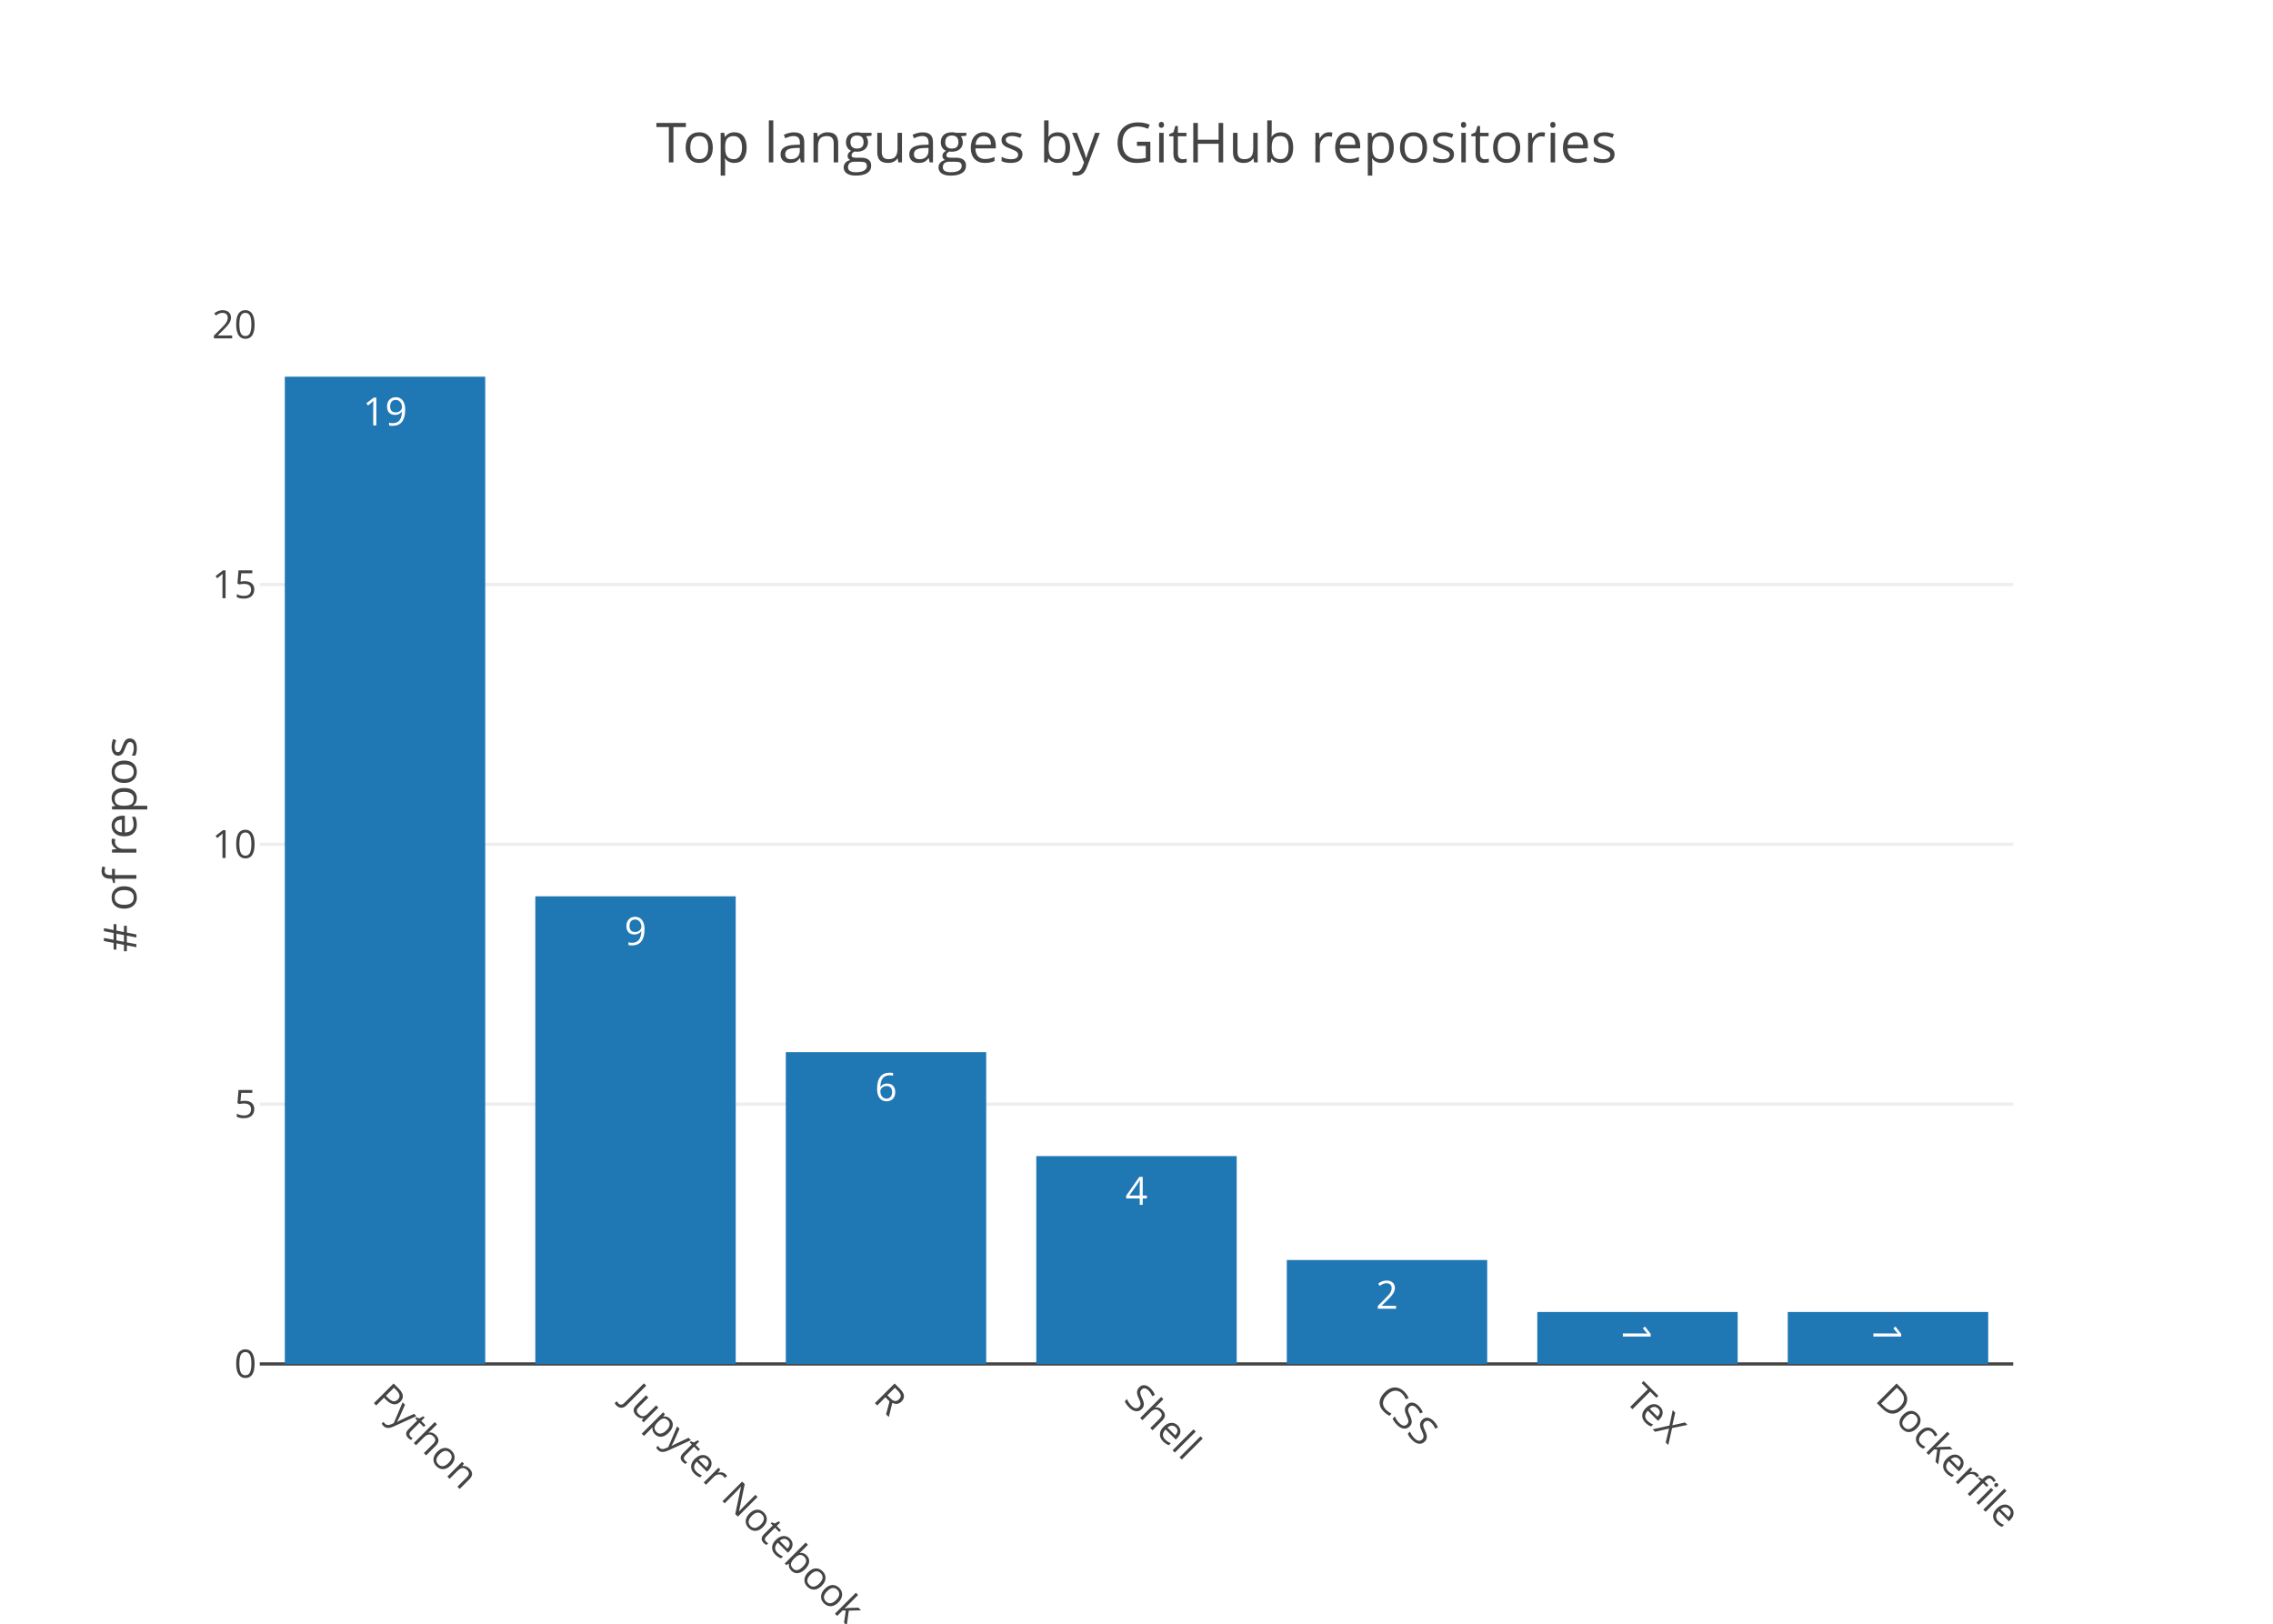
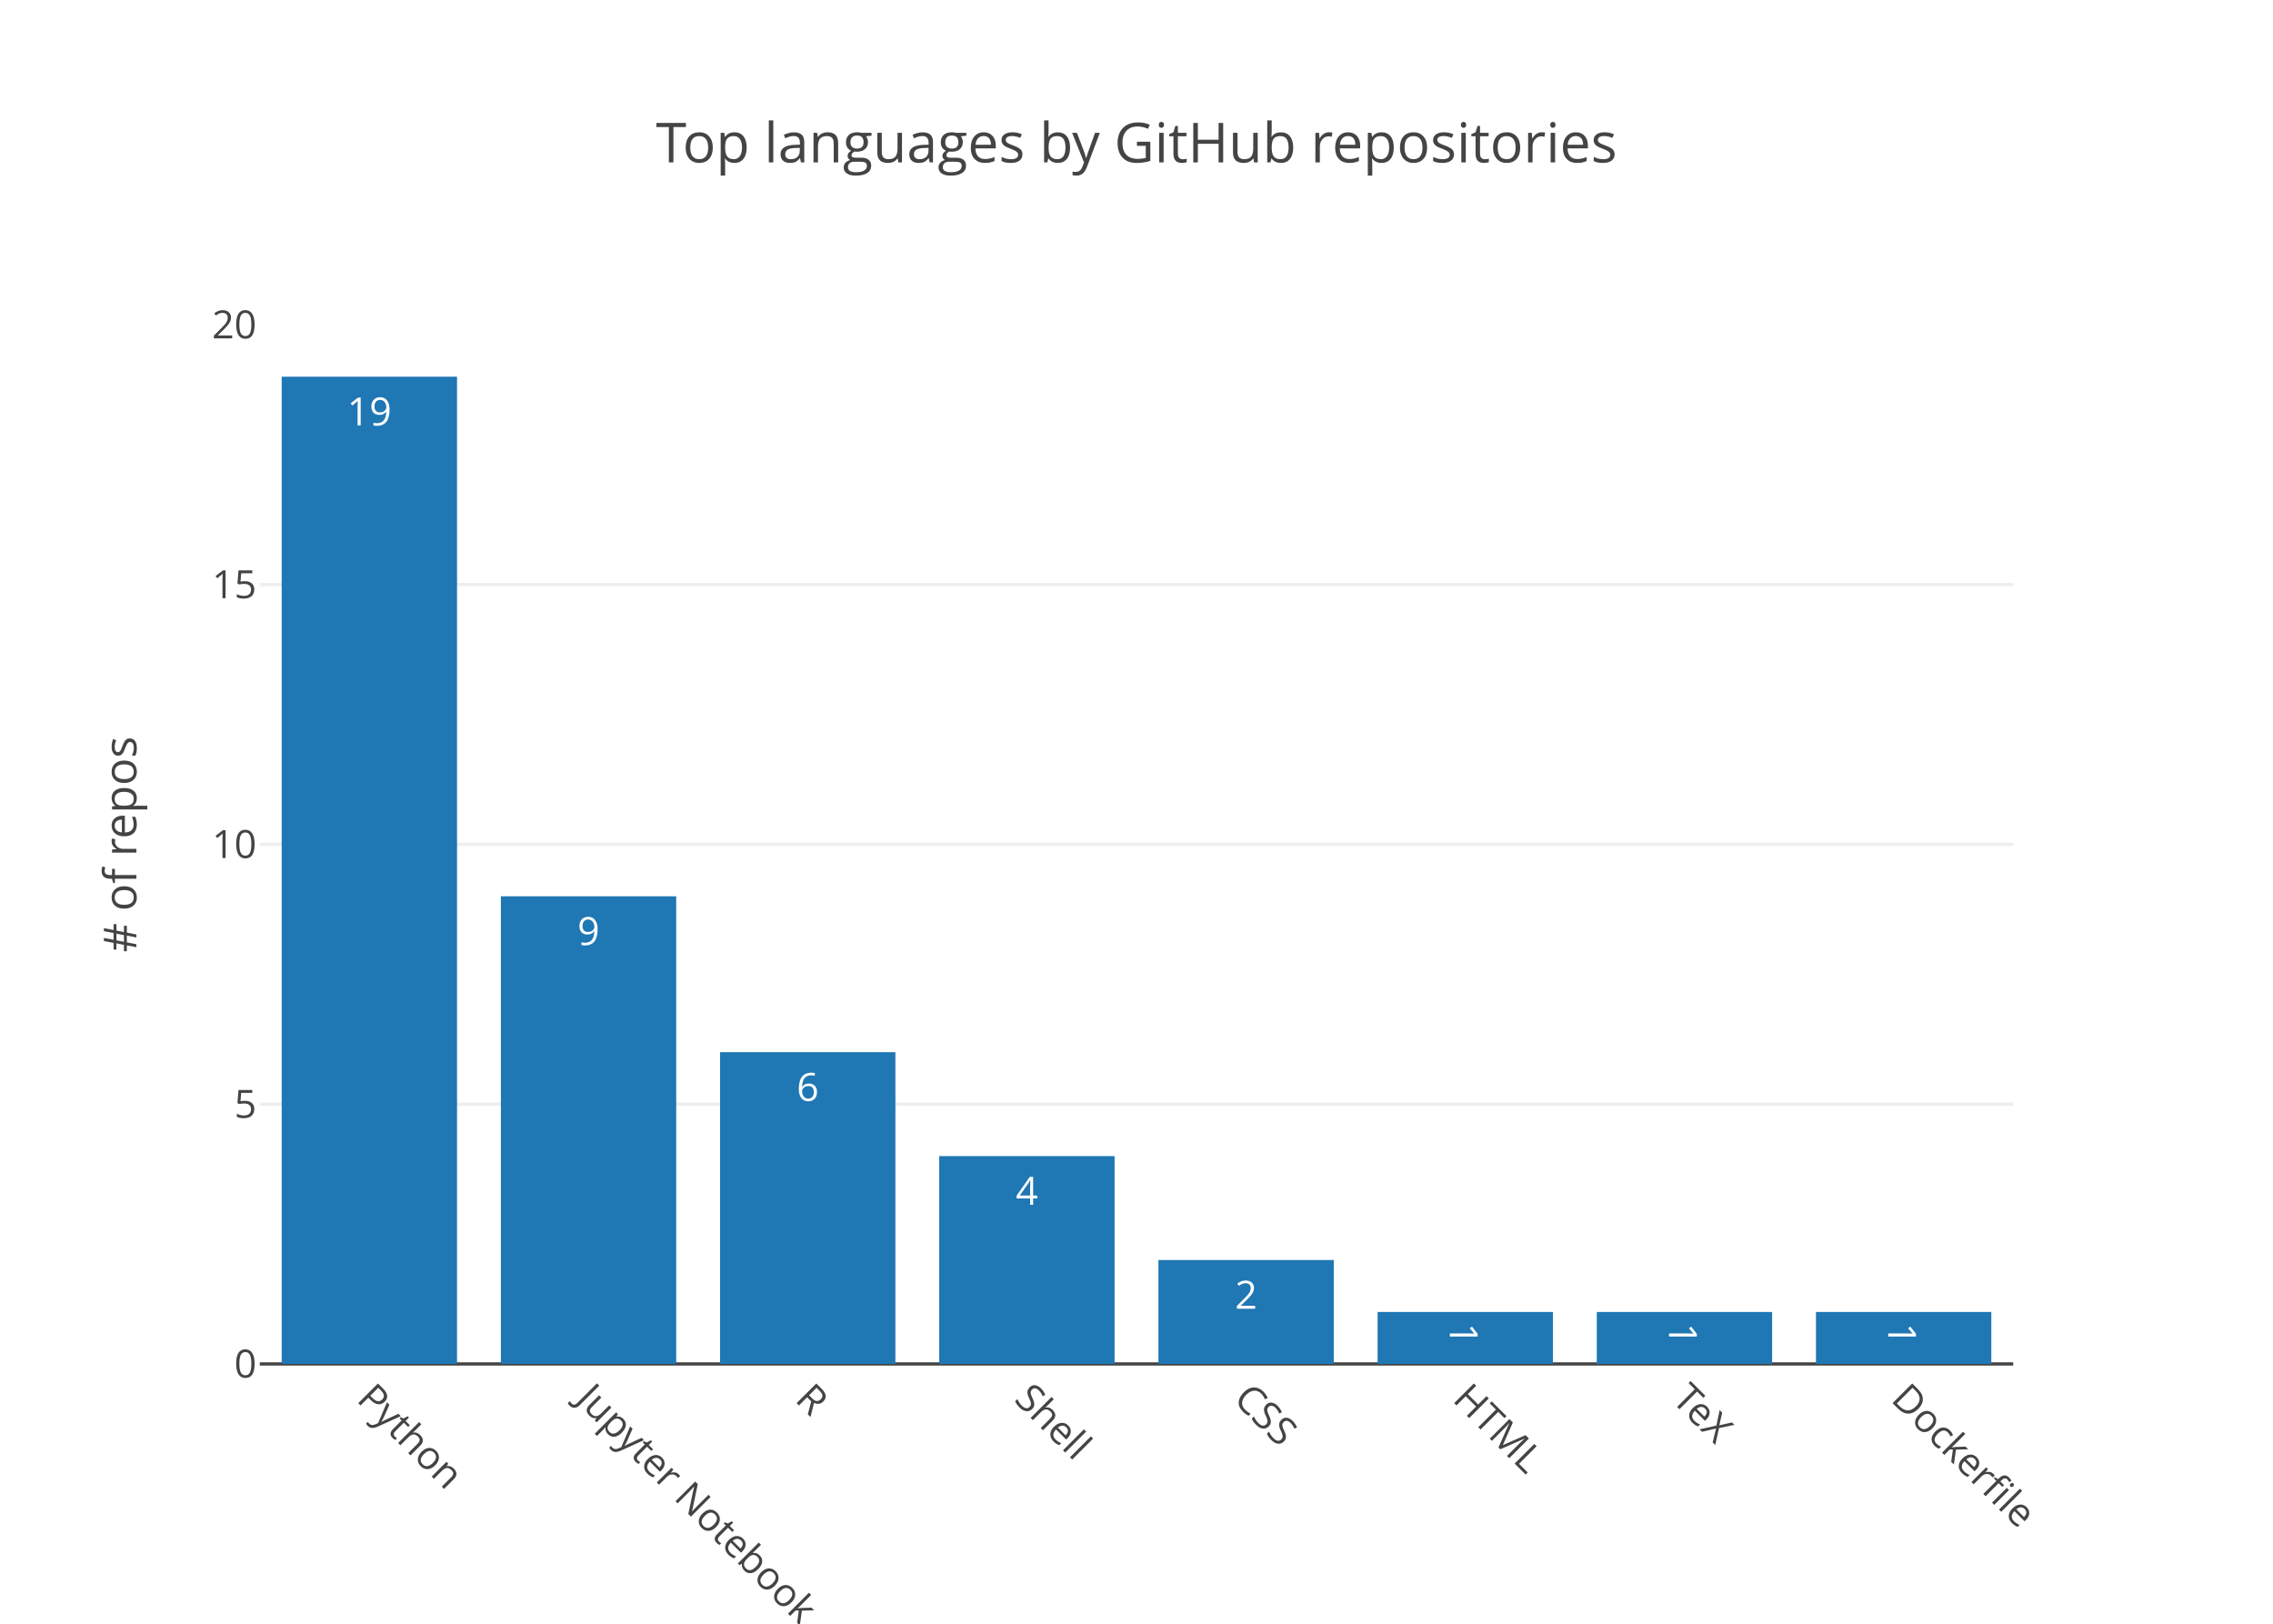
<svg xmlns="http://www.w3.org/2000/svg" class="main-svg" width="700" height="500" viewBox="0 0 700 500">
  <rect x="0" y="0" width="700" height="500" style="fill: rgb(255, 255, 255); fill-opacity: 1;" />
-   <defs id="defs-0361a8">
+   <defs id="defs-07d9b3">
    <g class="clips">
-       <clipPath id="clip0361a8xyplot" class="plotclip">
+       <clipPath id="clip07d9b3xyplot" class="plotclip">
        <rect width="540" height="320" />
      </clipPath>
-       <clipPath class="axesclip" id="clip0361a8x">
+       <clipPath class="axesclip" id="clip07d9b3x">
        <rect x="80" y="0" width="540" height="500" />
      </clipPath>
-       <clipPath class="axesclip" id="clip0361a8y">
+       <clipPath class="axesclip" id="clip07d9b3y">
        <rect x="0" y="100" width="700" height="320" />
      </clipPath>
-       <clipPath class="axesclip" id="clip0361a8xy">
+       <clipPath class="axesclip" id="clip07d9b3xy">
        <rect x="80" y="100" width="540" height="320" />
      </clipPath>
    </g>
    <g class="gradients" />
  </defs>
  <g class="bglayer" />
  <g class="layer-below">
    <g class="imagelayer" />
    <g class="shapelayer" />
  </g>
  <g class="cartesianlayer">
    <g class="subplot xy">
      <g class="layer-subplot">
        <g class="shapelayer" />
        <g class="imagelayer" />
      </g>
      <g class="gridlayer">
        <g class="x" />
        <g class="y">
          <path class="ygrid crisp" transform="translate(0,340)" d="M80,0h540" style="stroke: rgb(238, 238, 238); stroke-opacity: 1; stroke-width: 1px;" />
          <path class="ygrid crisp" transform="translate(0,260)" d="M80,0h540" style="stroke: rgb(238, 238, 238); stroke-opacity: 1; stroke-width: 1px;" />
          <path class="ygrid crisp" transform="translate(0,180)" d="M80,0h540" style="stroke: rgb(238, 238, 238); stroke-opacity: 1; stroke-width: 1px;" />
        </g>
      </g>
      <g class="zerolinelayer">
        <path class="yzl zl crisp" transform="translate(0,420)" d="M80,0h540" style="stroke: rgb(68, 68, 68); stroke-opacity: 1; stroke-width: 1px;" />
      </g>
      <path class="xlines-below" />
      <path class="ylines-below" />
      <g class="overlines-below" />
      <g class="xaxislayer-below" />
      <g class="yaxislayer-below" />
      <g class="overaxes-below" />
-       <g class="plot" transform="translate(80, 100)" clip-path="url('#clip0361a8xyplot')">
+       <g class="plot" transform="translate(80, 100)" clip-path="url('#clip07d9b3xyplot')">
        <g class="barlayer mlayer">
          <g class="trace bars" style="opacity: 1;">
            <g class="points">
              <g class="point">
-                 <path d="M7.71,320V16H69.43V320Z" style="vector-effect: non-scaling-stroke; opacity: 1; stroke-width: 0px; fill: rgb(31, 119, 180); fill-opacity: 1;" />
-                 <text class="bartext bartext-inside" transform="translate(38.57 31)" text-anchor="middle" data-notex="1" x="0" y="0" style="font-family: 'Open Sans', verdana, arial, sans-serif; font-size: 12px; fill: rgb(255, 255, 255); fill-opacity: 1; white-space: pre;">19</text>
+                 <path d="M6.75,320V16H60.75V320Z" style="vector-effect: non-scaling-stroke; opacity: 1; stroke-width: 0px; fill: rgb(31, 119, 180); fill-opacity: 1;" />
+                 <text class="bartext bartext-inside" transform="translate(33.75 31)" text-anchor="middle" data-notex="1" x="0" y="0" style="font-family: 'Open Sans', verdana, arial, sans-serif; font-size: 12px; fill: rgb(255, 255, 255); fill-opacity: 1; white-space: pre;">19</text>
              </g>
              <g class="point">
-                 <path d="M84.86,320V176H146.57V320Z" style="vector-effect: non-scaling-stroke; opacity: 1; stroke-width: 0px; fill: rgb(31, 119, 180); fill-opacity: 1;" />
-                 <text class="bartext bartext-inside" transform="translate(115.715 191)" text-anchor="middle" data-notex="1" x="0" y="0" style="font-family: 'Open Sans', verdana, arial, sans-serif; font-size: 12px; fill: rgb(255, 255, 255); fill-opacity: 1; white-space: pre;">9</text>
+                 <path d="M74.25,320V176H128.25V320Z" style="vector-effect: non-scaling-stroke; opacity: 1; stroke-width: 0px; fill: rgb(31, 119, 180); fill-opacity: 1;" />
+                 <text class="bartext bartext-inside" transform="translate(101.25 191)" text-anchor="middle" data-notex="1" x="0" y="0" style="font-family: 'Open Sans', verdana, arial, sans-serif; font-size: 12px; fill: rgb(255, 255, 255); fill-opacity: 1; white-space: pre;">9</text>
              </g>
              <g class="point">
-                 <path d="M162,320V224H223.71V320Z" style="vector-effect: non-scaling-stroke; opacity: 1; stroke-width: 0px; fill: rgb(31, 119, 180); fill-opacity: 1;" />
-                 <text class="bartext bartext-inside" transform="translate(192.855 239)" text-anchor="middle" data-notex="1" x="0" y="0" style="font-family: 'Open Sans', verdana, arial, sans-serif; font-size: 12px; fill: rgb(255, 255, 255); fill-opacity: 1; white-space: pre;">6</text>
+                 <path d="M141.75,320V224H195.75V320Z" style="vector-effect: non-scaling-stroke; opacity: 1; stroke-width: 0px; fill: rgb(31, 119, 180); fill-opacity: 1;" />
+                 <text class="bartext bartext-inside" transform="translate(168.75 239)" text-anchor="middle" data-notex="1" x="0" y="0" style="font-family: 'Open Sans', verdana, arial, sans-serif; font-size: 12px; fill: rgb(255, 255, 255); fill-opacity: 1; white-space: pre;">6</text>
              </g>
              <g class="point">
-                 <path d="M239.14,320V256H300.86V320Z" style="vector-effect: non-scaling-stroke; opacity: 1; stroke-width: 0px; fill: rgb(31, 119, 180); fill-opacity: 1;" />
-                 <text class="bartext bartext-inside" transform="translate(270 271)" text-anchor="middle" data-notex="1" x="0" y="0" style="font-family: 'Open Sans', verdana, arial, sans-serif; font-size: 12px; fill: rgb(255, 255, 255); fill-opacity: 1; white-space: pre;">4</text>
+                 <path d="M209.25,320V256H263.25V320Z" style="vector-effect: non-scaling-stroke; opacity: 1; stroke-width: 0px; fill: rgb(31, 119, 180); fill-opacity: 1;" />
+                 <text class="bartext bartext-inside" transform="translate(236.25 271)" text-anchor="middle" data-notex="1" x="0" y="0" style="font-family: 'Open Sans', verdana, arial, sans-serif; font-size: 12px; fill: rgb(255, 255, 255); fill-opacity: 1; white-space: pre;">4</text>
              </g>
              <g class="point">
-                 <path d="M316.29,320V288H378V320Z" style="vector-effect: non-scaling-stroke; opacity: 1; stroke-width: 0px; fill: rgb(31, 119, 180); fill-opacity: 1;" />
-                 <text class="bartext bartext-inside" transform="translate(347.145 303)" text-anchor="middle" data-notex="1" x="0" y="0" style="font-family: 'Open Sans', verdana, arial, sans-serif; font-size: 12px; fill: rgb(255, 255, 255); fill-opacity: 1; white-space: pre;">2</text>
+                 <path d="M276.75,320V288H330.75V320Z" style="vector-effect: non-scaling-stroke; opacity: 1; stroke-width: 0px; fill: rgb(31, 119, 180); fill-opacity: 1;" />
+                 <text class="bartext bartext-inside" transform="translate(303.75 303)" text-anchor="middle" data-notex="1" x="0" y="0" style="font-family: 'Open Sans', verdana, arial, sans-serif; font-size: 12px; fill: rgb(255, 255, 255); fill-opacity: 1; white-space: pre;">2</text>
              </g>
              <g class="point">
-                 <path d="M393.43,320V304H455.14V320Z" style="vector-effect: non-scaling-stroke; opacity: 1; stroke-width: 0px; fill: rgb(31, 119, 180); fill-opacity: 1;" />
-                 <text class="bartext bartext-inside" transform="translate(424.285 315.3125)rotate(90 0 -4.5) " text-anchor="middle" data-notex="1" x="0" y="0" style="font-family: 'Open Sans', verdana, arial, sans-serif; font-size: 12px; fill: rgb(255, 255, 255); fill-opacity: 1; white-space: pre;">1</text>
+                 <path d="M344.25,320V304H398.25V320Z" style="vector-effect: non-scaling-stroke; opacity: 1; stroke-width: 0px; fill: rgb(31, 119, 180); fill-opacity: 1;" />
+                 <text class="bartext bartext-inside" transform="translate(371.25 315.5625)rotate(90 0 -4.75) " text-anchor="middle" data-notex="1" x="0" y="0" style="font-family: 'Open Sans', verdana, arial, sans-serif; font-size: 12px; fill: rgb(255, 255, 255); fill-opacity: 1; white-space: pre;">1</text>
              </g>
              <g class="point">
-                 <path d="M470.57,320V304H532.29V320Z" style="vector-effect: non-scaling-stroke; opacity: 1; stroke-width: 0px; fill: rgb(31, 119, 180); fill-opacity: 1;" />
-                 <text class="bartext bartext-inside" transform="translate(501.43 315.3125)rotate(90 0 -4.5) " text-anchor="middle" data-notex="1" x="0" y="0" style="font-family: 'Open Sans', verdana, arial, sans-serif; font-size: 12px; fill: rgb(255, 255, 255); fill-opacity: 1; white-space: pre;">1</text>
+                 <path d="M411.75,320V304H465.75V320Z" style="vector-effect: non-scaling-stroke; opacity: 1; stroke-width: 0px; fill: rgb(31, 119, 180); fill-opacity: 1;" />
+                 <text class="bartext bartext-inside" transform="translate(438.75 315.5625)rotate(90 0 -4.75) " text-anchor="middle" data-notex="1" x="0" y="0" style="font-family: 'Open Sans', verdana, arial, sans-serif; font-size: 12px; fill: rgb(255, 255, 255); fill-opacity: 1; white-space: pre;">1</text>
+               </g>
+               <g class="point">
+                 <path d="M479.25,320V304H533.25V320Z" style="vector-effect: non-scaling-stroke; opacity: 1; stroke-width: 0px; fill: rgb(31, 119, 180); fill-opacity: 1;" />
+                 <text class="bartext bartext-inside" transform="translate(506.25 315.5625)rotate(90 0 -4.75) " text-anchor="middle" data-notex="1" x="0" y="0" style="font-family: 'Open Sans', verdana, arial, sans-serif; font-size: 12px; fill: rgb(255, 255, 255); fill-opacity: 1; white-space: pre;">1</text>
              </g>
            </g>
          </g>
        </g>
      </g>
      <g class="overplot" />
      <path class="xlines-above crisp" d="M0,0" style="fill: none;" />
      <path class="ylines-above crisp" d="M0,0" style="fill: none;" />
      <g class="overlines-above" />
      <g class="xaxislayer-above">
        <g class="xtick">
-           <text text-anchor="start" x="0" y="433" transform="translate(118.57,0) rotate(45,0,427)" style="font-family: 'Open Sans', verdana, arial, sans-serif; font-size: 12px; fill: rgb(68, 68, 68); fill-opacity: 1; white-space: pre;">Python</text>
+           <text text-anchor="start" x="0" y="433" transform="translate(113.75,0) rotate(45,0,427)" style="font-family: 'Open Sans', verdana, arial, sans-serif; font-size: 12px; fill: rgb(68, 68, 68); fill-opacity: 1; white-space: pre;">Python</text>
        </g>
        <g class="xtick">
-           <text text-anchor="start" x="0" y="433" transform="translate(195.71,0) rotate(45,0,427)" style="font-family: 'Open Sans', verdana, arial, sans-serif; font-size: 12px; fill: rgb(68, 68, 68); fill-opacity: 1; white-space: pre;">Jupyter Notebook</text>
+           <text text-anchor="start" x="0" y="433" transform="translate(181.25,0) rotate(45,0,427)" style="font-family: 'Open Sans', verdana, arial, sans-serif; font-size: 12px; fill: rgb(68, 68, 68); fill-opacity: 1; white-space: pre;">Jupyter Notebook</text>
        </g>
        <g class="xtick">
-           <text text-anchor="start" x="0" y="433" transform="translate(272.86,0) rotate(45,0,427)" style="font-family: 'Open Sans', verdana, arial, sans-serif; font-size: 12px; fill: rgb(68, 68, 68); fill-opacity: 1; white-space: pre;">R</text>
+           <text text-anchor="start" x="0" y="433" transform="translate(248.75,0) rotate(45,0,427)" style="font-family: 'Open Sans', verdana, arial, sans-serif; font-size: 12px; fill: rgb(68, 68, 68); fill-opacity: 1; white-space: pre;">R</text>
        </g>
        <g class="xtick">
-           <text text-anchor="start" x="0" y="433" transform="translate(350,0) rotate(45,0,427)" style="font-family: 'Open Sans', verdana, arial, sans-serif; font-size: 12px; fill: rgb(68, 68, 68); fill-opacity: 1; white-space: pre;">Shell</text>
+           <text text-anchor="start" x="0" y="433" transform="translate(316.25,0) rotate(45,0,427)" style="font-family: 'Open Sans', verdana, arial, sans-serif; font-size: 12px; fill: rgb(68, 68, 68); fill-opacity: 1; white-space: pre;">Shell</text>
        </g>
        <g class="xtick">
-           <text text-anchor="start" x="0" y="433" transform="translate(427.14,0) rotate(45,0,427)" style="font-family: 'Open Sans', verdana, arial, sans-serif; font-size: 12px; fill: rgb(68, 68, 68); fill-opacity: 1; white-space: pre;">CSS</text>
+           <text text-anchor="start" x="0" y="433" transform="translate(383.75,0) rotate(45,0,427)" style="font-family: 'Open Sans', verdana, arial, sans-serif; font-size: 12px; fill: rgb(68, 68, 68); fill-opacity: 1; white-space: pre;">CSS</text>
        </g>
        <g class="xtick">
-           <text text-anchor="start" x="0" y="433" transform="translate(504.29,0) rotate(45,0,427)" style="font-family: 'Open Sans', verdana, arial, sans-serif; font-size: 12px; fill: rgb(68, 68, 68); fill-opacity: 1; white-space: pre;">TeX</text>
+           <text text-anchor="start" x="0" y="433" transform="translate(451.25,0) rotate(45,0,427)" style="font-family: 'Open Sans', verdana, arial, sans-serif; font-size: 12px; fill: rgb(68, 68, 68); fill-opacity: 1; white-space: pre;">HTML</text>
        </g>
        <g class="xtick">
-           <text text-anchor="start" x="0" y="433" transform="translate(581.43,0) rotate(45,0,427)" style="font-family: 'Open Sans', verdana, arial, sans-serif; font-size: 12px; fill: rgb(68, 68, 68); fill-opacity: 1; white-space: pre;">Dockerfile</text>
+           <text text-anchor="start" x="0" y="433" transform="translate(518.75,0) rotate(45,0,427)" style="font-family: 'Open Sans', verdana, arial, sans-serif; font-size: 12px; fill: rgb(68, 68, 68); fill-opacity: 1; white-space: pre;">TeX</text>
+         </g>
+         <g class="xtick">
+           <text text-anchor="start" x="0" y="433" transform="translate(586.25,0) rotate(45,0,427)" style="font-family: 'Open Sans', verdana, arial, sans-serif; font-size: 12px; fill: rgb(68, 68, 68); fill-opacity: 1; white-space: pre;">Dockerfile</text>
        </g>
      </g>
      <g class="yaxislayer-above">
        <g class="ytick">
          <text text-anchor="end" x="79" y="4.2" transform="translate(0,420)" style="font-family: 'Open Sans', verdana, arial, sans-serif; font-size: 12px; fill: rgb(68, 68, 68); fill-opacity: 1; white-space: pre;">0</text>
        </g>
        <g class="ytick">
          <text text-anchor="end" x="79" y="4.2" transform="translate(0,340)" style="font-family: 'Open Sans', verdana, arial, sans-serif; font-size: 12px; fill: rgb(68, 68, 68); fill-opacity: 1; white-space: pre;">5</text>
        </g>
        <g class="ytick">
          <text text-anchor="end" x="79" y="4.2" transform="translate(0,260)" style="font-family: 'Open Sans', verdana, arial, sans-serif; font-size: 12px; fill: rgb(68, 68, 68); fill-opacity: 1; white-space: pre;">10</text>
        </g>
        <g class="ytick">
          <text text-anchor="end" x="79" y="4.2" transform="translate(0,180)" style="font-family: 'Open Sans', verdana, arial, sans-serif; font-size: 12px; fill: rgb(68, 68, 68); fill-opacity: 1; white-space: pre;">15</text>
        </g>
        <g class="ytick">
          <text text-anchor="end" x="79" y="4.2" transform="translate(0,100)" style="font-family: 'Open Sans', verdana, arial, sans-serif; font-size: 12px; fill: rgb(68, 68, 68); fill-opacity: 1; white-space: pre;">20</text>
        </g>
      </g>
      <g class="overaxes-above" />
    </g>
  </g>
  <g class="polarlayer" />
  <g class="ternarylayer" />
  <g class="geolayer" />
  <g class="pielayer" />
  <g class="sunburstlayer" />
  <g class="glimages" />
-   <defs id="topdefs-0361a8">
+   <defs id="topdefs-07d9b3">
    <g class="clips" />
  </defs>
  <g class="layer-above">
    <g class="imagelayer" />
    <g class="shapelayer" />
  </g>
  <g class="infolayer">
    <g class="g-gtitle">
      <text class="gtitle" x="350" y="50" text-anchor="middle" dy="0em" style="font-family: 'Open Sans', verdana, arial, sans-serif; font-size: 17px; fill: rgb(68, 68, 68); opacity: 1; font-weight: normal; white-space: pre;">Top languages by GitHub repositories</text>
    </g>
    <g class="g-xtitle" />
    <g class="g-ytitle">
      <text class="ytitle" transform="rotate(-90,42,260)" x="42" y="260" text-anchor="middle" style="font-family: 'Open Sans', verdana, arial, sans-serif; font-size: 14px; fill: rgb(68, 68, 68); opacity: 1; font-weight: normal; white-space: pre;"># of repos</text>
    </g>
  </g>
</svg>
